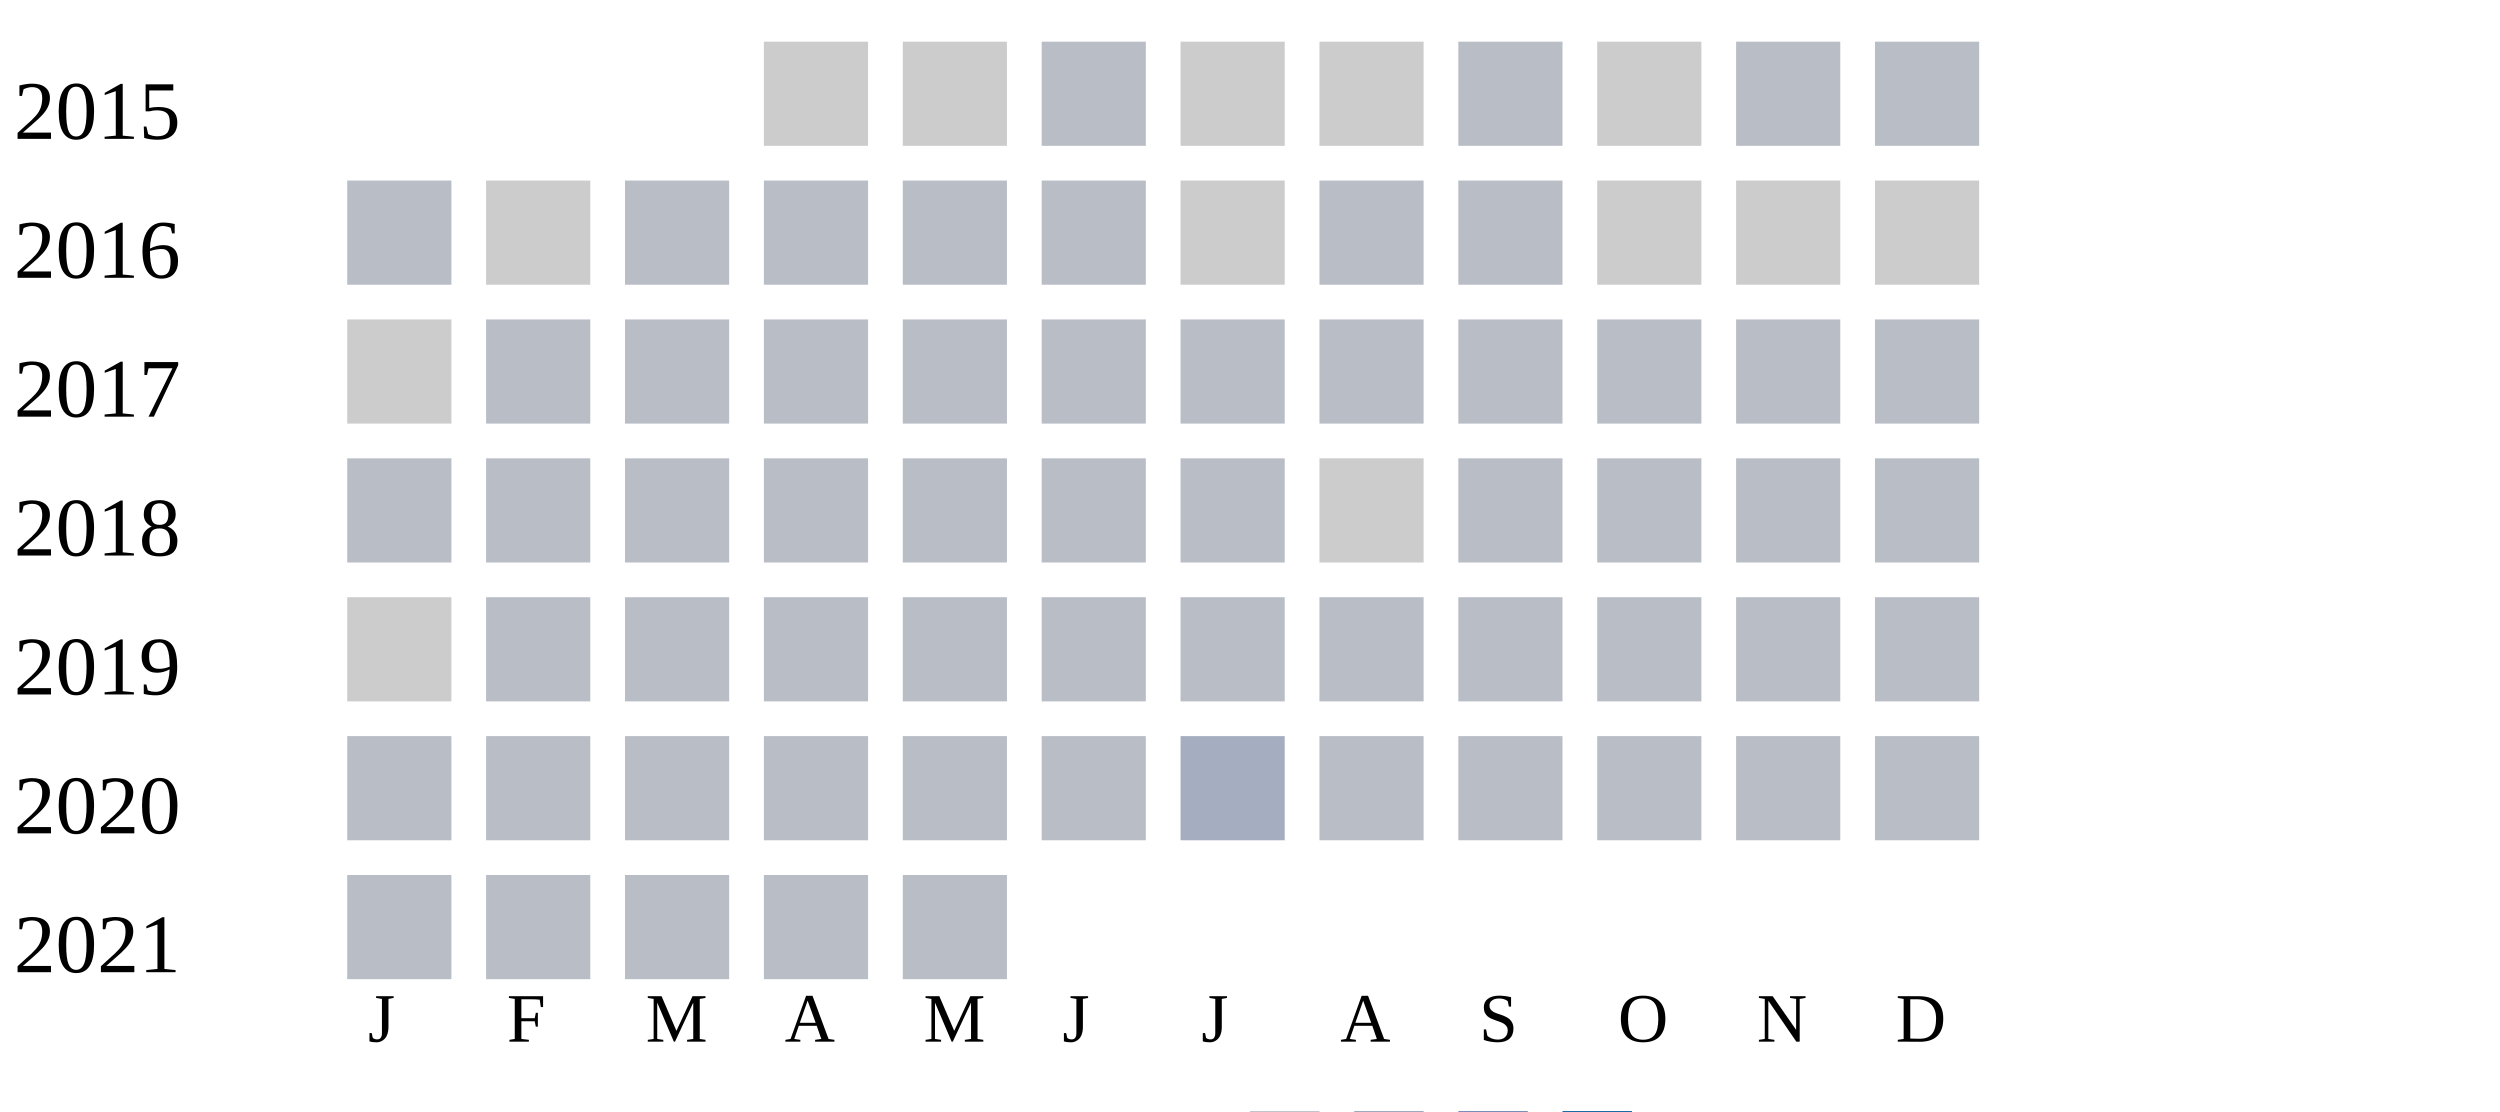
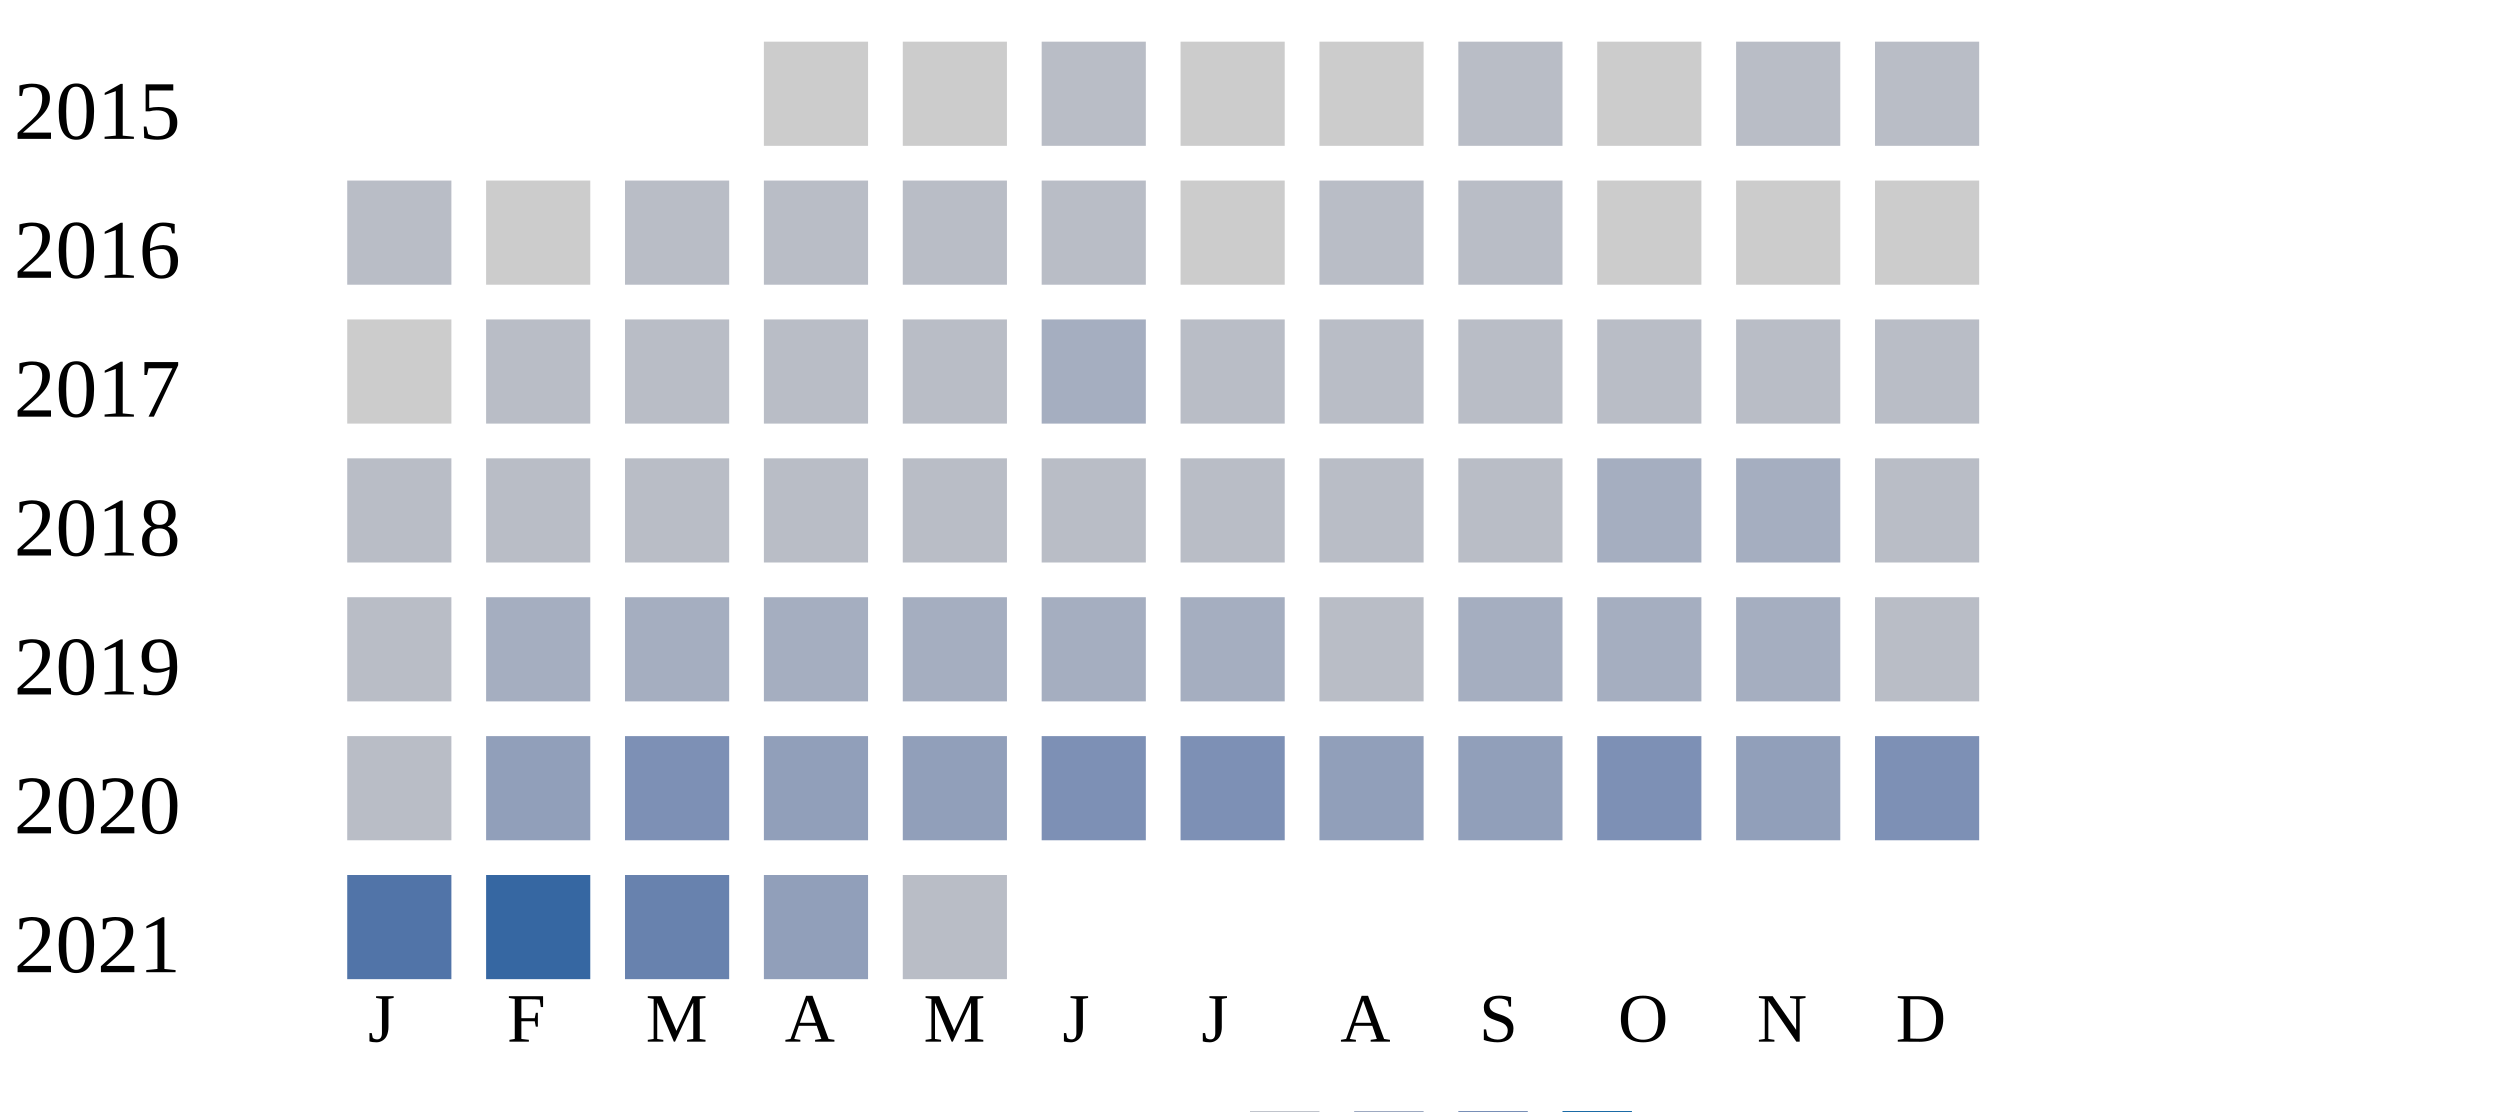
<svg xmlns="http://www.w3.org/2000/svg" width="360" height="160">
  <g transform="translate(0 0)">
    <text x="2" y="20">2015</text>
    <rect x="110" y="6" width="15" height="15" fill="#cccccc" />
    <rect x="130" y="6" width="15" height="15" fill="#cccccc" />
    <rect x="150" y="6" width="15" height="15" fill="#b9bdc6" />
    <rect x="170" y="6" width="15" height="15" fill="#cccccc" />
    <rect x="190" y="6" width="15" height="15" fill="#cccccc" />
    <rect x="210" y="6" width="15" height="15" fill="#b9bdc6" />
    <rect x="230" y="6" width="15" height="15" fill="#cccccc" />
    <rect x="250" y="6" width="15" height="15" fill="#b9bdc6" />
    <rect x="270" y="6" width="15" height="15" fill="#b9bdc6" />
  </g>
  <g transform="translate(0 20)">
    <text x="2" y="20">2016</text>
    <rect x="50" y="6" width="15" height="15" fill="#b9bdc6" />
    <rect x="70" y="6" width="15" height="15" fill="#cccccc" />
    <rect x="90" y="6" width="15" height="15" fill="#b9bdc6" />
    <rect x="110" y="6" width="15" height="15" fill="#b9bdc6" />
    <rect x="130" y="6" width="15" height="15" fill="#b9bdc6" />
    <rect x="150" y="6" width="15" height="15" fill="#b9bdc6" />
    <rect x="170" y="6" width="15" height="15" fill="#cccccc" />
    <rect x="190" y="6" width="15" height="15" fill="#b9bdc6" />
    <rect x="210" y="6" width="15" height="15" fill="#b9bdc6" />
    <rect x="230" y="6" width="15" height="15" fill="#cccccc" />
    <rect x="250" y="6" width="15" height="15" fill="#cccccc" />
    <rect x="270" y="6" width="15" height="15" fill="#cccccc" />
  </g>
  <g transform="translate(0 40)">
    <text x="2" y="20">2017</text>
    <rect x="50" y="6" width="15" height="15" fill="#cccccc" />
    <rect x="70" y="6" width="15" height="15" fill="#b9bdc6" />
    <rect x="90" y="6" width="15" height="15" fill="#b9bdc6" />
    <rect x="110" y="6" width="15" height="15" fill="#b9bdc6" />
    <rect x="130" y="6" width="15" height="15" fill="#b9bdc6" />
-     <rect x="150" y="6" width="15" height="15" fill="#b9bdc6" />
+     <rect x="150" y="6" width="15" height="15" fill="#a5aec0" />
    <rect x="170" y="6" width="15" height="15" fill="#b9bdc6" />
    <rect x="190" y="6" width="15" height="15" fill="#b9bdc6" />
    <rect x="210" y="6" width="15" height="15" fill="#b9bdc6" />
    <rect x="230" y="6" width="15" height="15" fill="#b9bdc6" />
    <rect x="250" y="6" width="15" height="15" fill="#b9bdc6" />
    <rect x="270" y="6" width="15" height="15" fill="#b9bdc6" />
  </g>
  <g transform="translate(0 60)">
    <text x="2" y="20">2018</text>
    <rect x="50" y="6" width="15" height="15" fill="#b9bdc6" />
    <rect x="70" y="6" width="15" height="15" fill="#b9bdc6" />
    <rect x="90" y="6" width="15" height="15" fill="#b9bdc6" />
    <rect x="110" y="6" width="15" height="15" fill="#b9bdc6" />
    <rect x="130" y="6" width="15" height="15" fill="#b9bdc6" />
    <rect x="150" y="6" width="15" height="15" fill="#b9bdc6" />
    <rect x="170" y="6" width="15" height="15" fill="#b9bdc6" />
-     <rect x="190" y="6" width="15" height="15" fill="#cccccc" />
+     <rect x="190" y="6" width="15" height="15" fill="#b9bdc6" />
    <rect x="210" y="6" width="15" height="15" fill="#b9bdc6" />
-     <rect x="230" y="6" width="15" height="15" fill="#b9bdc6" />
-     <rect x="250" y="6" width="15" height="15" fill="#b9bdc6" />
+     <rect x="230" y="6" width="15" height="15" fill="#a5aec0" />
+     <rect x="250" y="6" width="15" height="15" fill="#a5aec0" />
    <rect x="270" y="6" width="15" height="15" fill="#b9bdc6" />
  </g>
  <g transform="translate(0 80)">
    <text x="2" y="20">2019</text>
-     <rect x="50" y="6" width="15" height="15" fill="#cccccc" />
-     <rect x="70" y="6" width="15" height="15" fill="#b9bdc6" />
-     <rect x="90" y="6" width="15" height="15" fill="#b9bdc6" />
-     <rect x="110" y="6" width="15" height="15" fill="#b9bdc6" />
-     <rect x="130" y="6" width="15" height="15" fill="#b9bdc6" />
-     <rect x="150" y="6" width="15" height="15" fill="#b9bdc6" />
-     <rect x="170" y="6" width="15" height="15" fill="#b9bdc6" />
+     <rect x="50" y="6" width="15" height="15" fill="#b9bdc6" />
+     <rect x="70" y="6" width="15" height="15" fill="#a5aec0" />
+     <rect x="90" y="6" width="15" height="15" fill="#a5aec0" />
+     <rect x="110" y="6" width="15" height="15" fill="#a5aec0" />
+     <rect x="130" y="6" width="15" height="15" fill="#a5aec0" />
+     <rect x="150" y="6" width="15" height="15" fill="#a5aec0" />
+     <rect x="170" y="6" width="15" height="15" fill="#a5aec0" />
    <rect x="190" y="6" width="15" height="15" fill="#b9bdc6" />
-     <rect x="210" y="6" width="15" height="15" fill="#b9bdc6" />
-     <rect x="230" y="6" width="15" height="15" fill="#b9bdc6" />
-     <rect x="250" y="6" width="15" height="15" fill="#b9bdc6" />
+     <rect x="210" y="6" width="15" height="15" fill="#a5aec0" />
+     <rect x="230" y="6" width="15" height="15" fill="#a5aec0" />
+     <rect x="250" y="6" width="15" height="15" fill="#a5aec0" />
    <rect x="270" y="6" width="15" height="15" fill="#b9bdc6" />
  </g>
  <g transform="translate(0 100)">
    <text x="2" y="20">2020</text>
    <rect x="50" y="6" width="15" height="15" fill="#b9bdc6" />
-     <rect x="70" y="6" width="15" height="15" fill="#b9bdc6" />
-     <rect x="90" y="6" width="15" height="15" fill="#b9bdc6" />
-     <rect x="110" y="6" width="15" height="15" fill="#b9bdc6" />
-     <rect x="130" y="6" width="15" height="15" fill="#b9bdc6" />
-     <rect x="150" y="6" width="15" height="15" fill="#b9bdc6" />
-     <rect x="170" y="6" width="15" height="15" fill="#a5aec0" />
-     <rect x="190" y="6" width="15" height="15" fill="#b9bdc6" />
-     <rect x="210" y="6" width="15" height="15" fill="#b9bdc6" />
-     <rect x="230" y="6" width="15" height="15" fill="#b9bdc6" />
-     <rect x="250" y="6" width="15" height="15" fill="#b9bdc6" />
-     <rect x="270" y="6" width="15" height="15" fill="#b9bdc6" />
+     <rect x="70" y="6" width="15" height="15" fill="#919fba" />
+     <rect x="90" y="6" width="15" height="15" fill="#7d90b5" />
+     <rect x="110" y="6" width="15" height="15" fill="#919fba" />
+     <rect x="130" y="6" width="15" height="15" fill="#919fba" />
+     <rect x="150" y="6" width="15" height="15" fill="#7d90b5" />
+     <rect x="170" y="6" width="15" height="15" fill="#7d90b5" />
+     <rect x="190" y="6" width="15" height="15" fill="#919fba" />
+     <rect x="210" y="6" width="15" height="15" fill="#919fba" />
+     <rect x="230" y="6" width="15" height="15" fill="#7d90b5" />
+     <rect x="250" y="6" width="15" height="15" fill="#919fba" />
+     <rect x="270" y="6" width="15" height="15" fill="#7d90b5" />
  </g>
  <g transform="translate(0 120)">
    <text x="2" y="20">2021</text>
-     <rect x="50" y="6" width="15" height="15" fill="#b9bdc6" />
-     <rect x="70" y="6" width="15" height="15" fill="#b9bdc6" />
-     <rect x="90" y="6" width="15" height="15" fill="#b9bdc6" />
-     <rect x="110" y="6" width="15" height="15" fill="#b9bdc6" />
+     <rect x="50" y="6" width="15" height="15" fill="#5174a8" />
+     <rect x="70" y="6" width="15" height="15" fill="#3667a2" />
+     <rect x="90" y="6" width="15" height="15" fill="#6882ae" />
+     <rect x="110" y="6" width="15" height="15" fill="#919fba" />
    <rect x="130" y="6" width="15" height="15" fill="#b9bdc6" />
  </g>
  <text style="font-size: 10px; text-align: center" x="53" y="150">J</text>
  <text style="font-size: 10px; text-align: center" x="73" y="150">F</text>
  <text style="font-size: 10px; text-align: center" x="93" y="150">M</text>
  <text style="font-size: 10px; text-align: center" x="113" y="150">A</text>
  <text style="font-size: 10px; text-align: center" x="133" y="150">M</text>
  <text style="font-size: 10px; text-align: center" x="153" y="150">J</text>
  <text style="font-size: 10px; text-align: center" x="173" y="150">J</text>
  <text style="font-size: 10px; text-align: center" x="193" y="150">A</text>
  <text style="font-size: 10px; text-align: center" x="213" y="150">S</text>
  <text style="font-size: 10px; text-align: center" x="233" y="150">O</text>
  <text style="font-size: 10px; text-align: center" x="253" y="150">N</text>
  <text style="font-size: 10px; text-align: center" x="273" y="150">D</text>
  <text style="font-size: 10px;" x="155" y="169">Less</text>
  <rect fill="#b9bdc6" width="10" height="10" x="180" y="160" />
  <rect fill="#919fba" width="10" height="10" x="195" y="160" />
  <rect fill="#6882ae" width="10" height="10" x="210" y="160" />
  <rect fill="#005a9c" width="10" height="10" x="225" y="160" />
  <text x="240" y="169" style="font-size: 10px;">More</text>
</svg>
